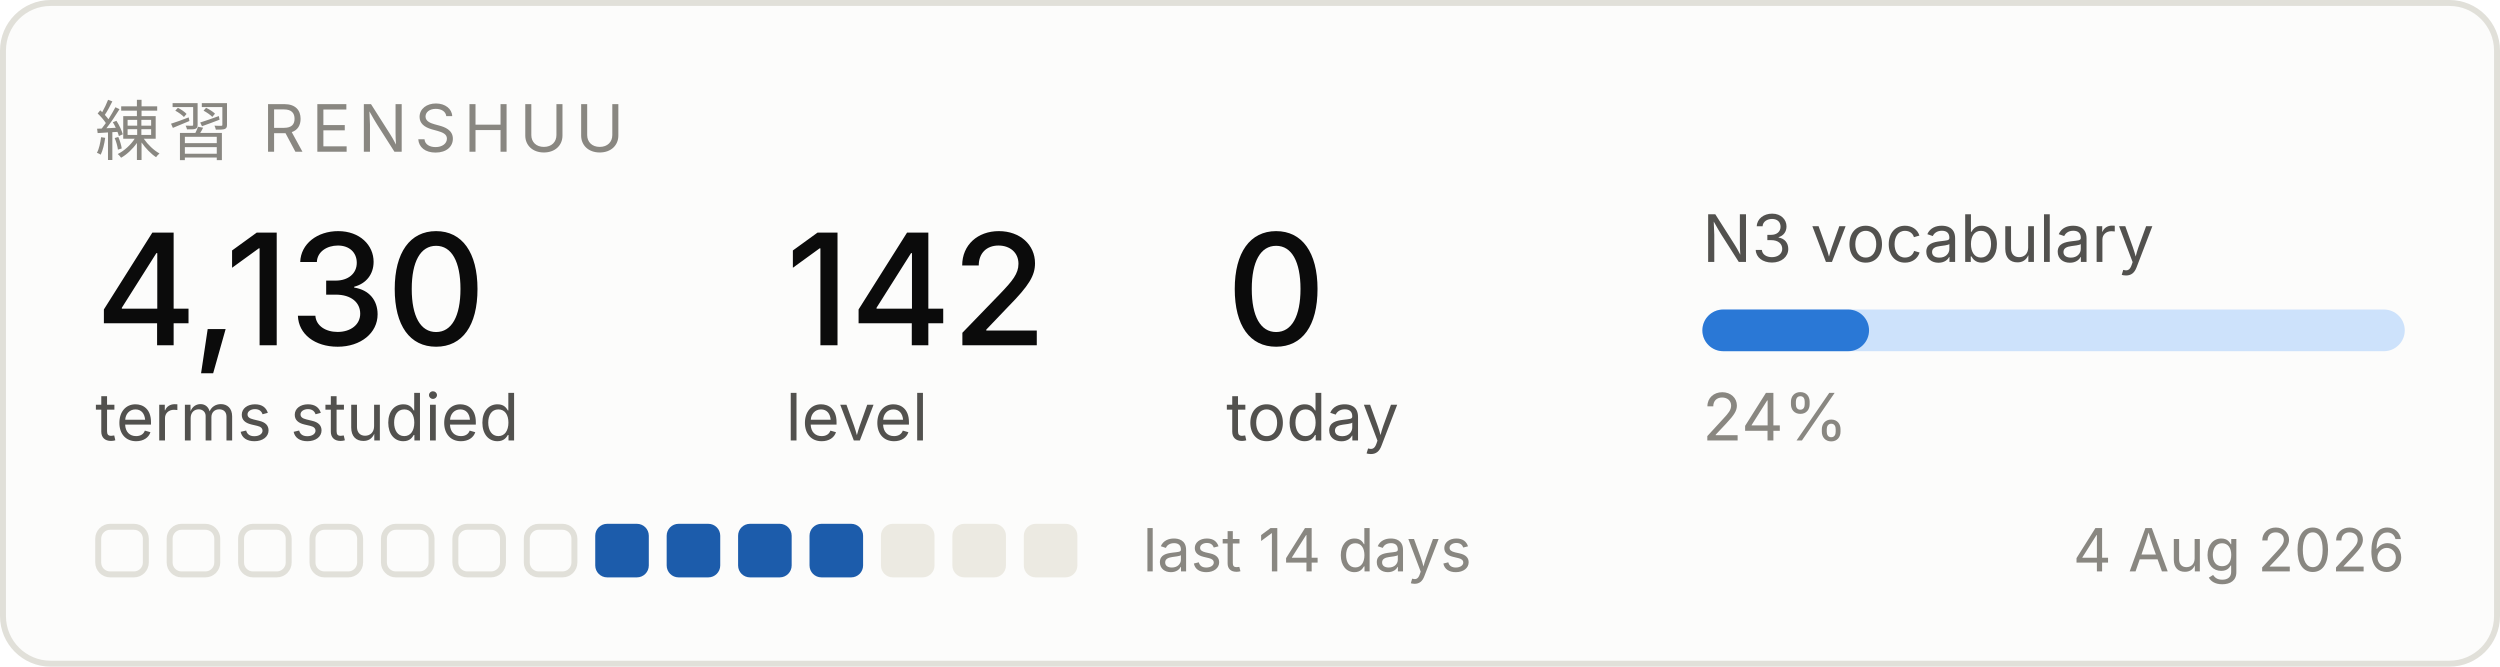
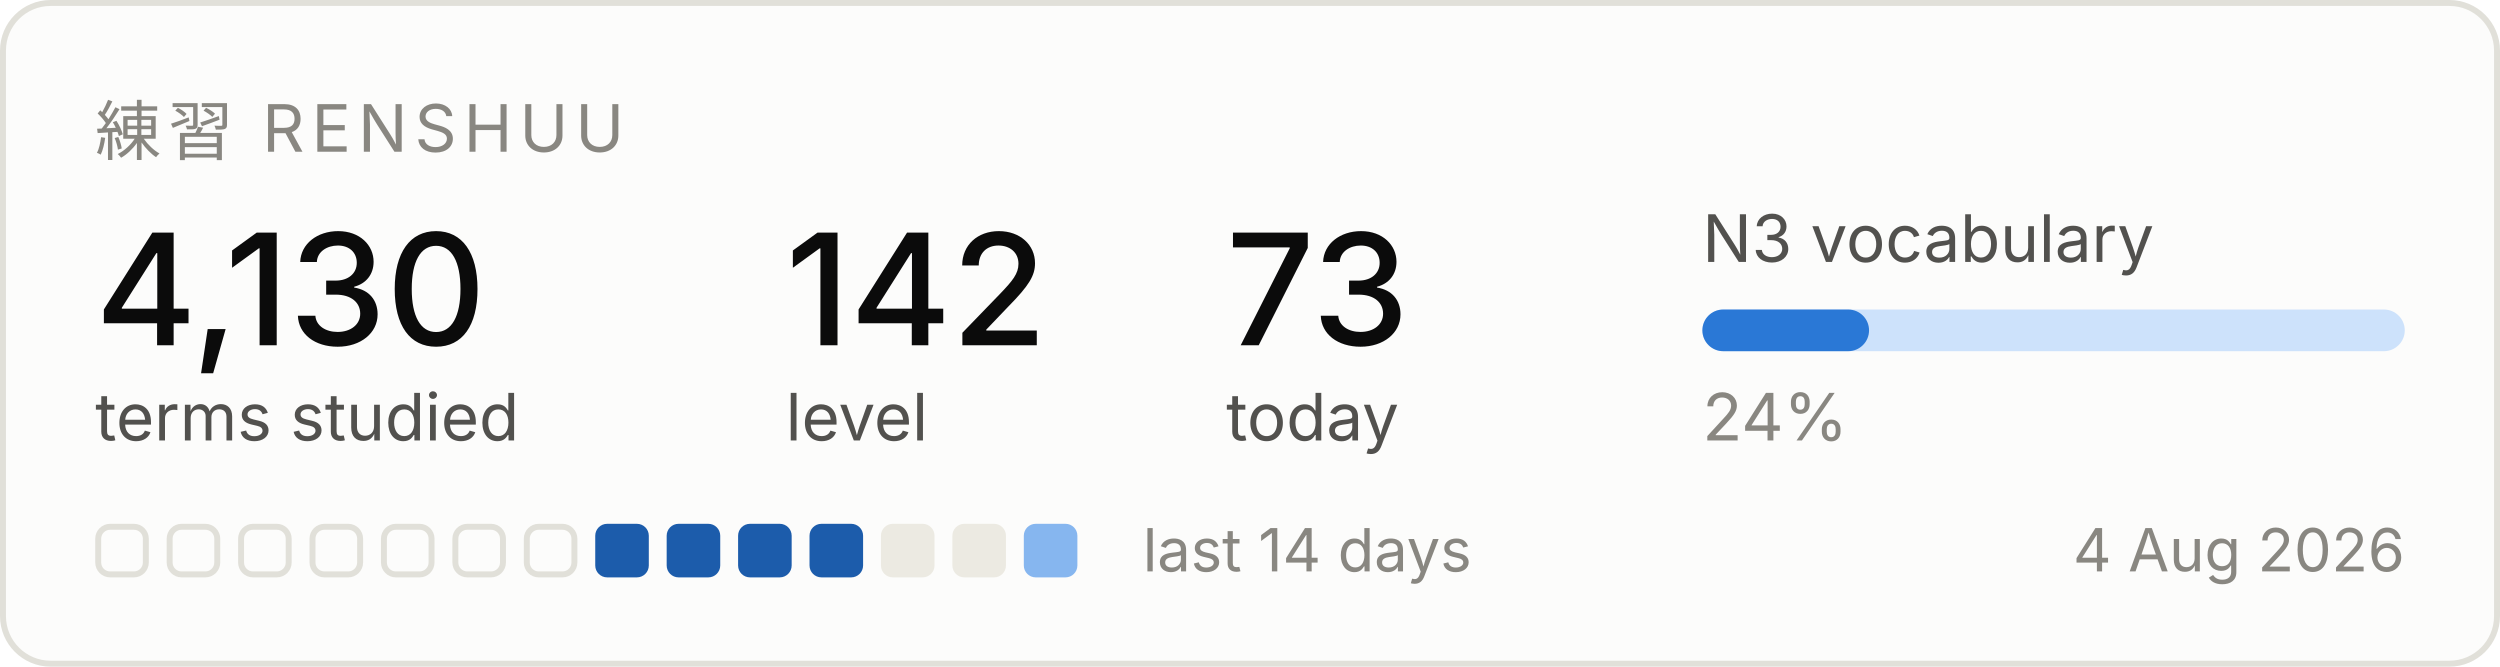
<svg xmlns="http://www.w3.org/2000/svg" width="420" height="112" viewBox="0 0 420 112" role="img" aria-label="Renshuu study progress">
  <rect x="0.5" y="0.5" width="419" height="111" rx="8" fill="#fcfcfb" stroke="#e1e0d9" />
  <text x="16" y="26" font-family="system-ui, -apple-system, Segoe UI, sans-serif" font-size="11" fill="#898781" letter-spacing="1.2">練習  RENSHUU</text>
  <text x="16" y="58" font-family="system-ui, -apple-system, Segoe UI, sans-serif" font-size="26" fill="#0b0b0b" font-weight="500">4,130</text>
  <text x="16" y="74" font-family="system-ui, -apple-system, Segoe UI, sans-serif" font-size="11" fill="#52514e">terms studied</text>
  <text x="132" y="58" font-family="system-ui, -apple-system, Segoe UI, sans-serif" font-size="26" fill="#0b0b0b" font-weight="500">142</text>
  <text x="132" y="74" font-family="system-ui, -apple-system, Segoe UI, sans-serif" font-size="11" fill="#52514e">level</text>
-   <text x="206" y="58" font-family="system-ui, -apple-system, Segoe UI, sans-serif" font-size="26" fill="#0b0b0b" font-weight="500">0</text>
+   <text x="206" y="58" font-family="system-ui, -apple-system, Segoe UI, sans-serif" font-size="26" fill="#0b0b0b" font-weight="500">73</text>
  <text x="206" y="74" font-family="system-ui, -apple-system, Segoe UI, sans-serif" font-size="11" fill="#52514e">today</text>
  <text x="286" y="44" font-family="system-ui, -apple-system, Segoe UI, sans-serif" font-size="11" fill="#52514e">N3 vocabulary</text>
  <rect x="286" y="52" width="118" height="7" rx="3.5" fill="#cde2fb" />
  <rect x="286" y="52" width="28" height="7" rx="3.5" fill="#2a78d6" />
  <text x="286" y="74" font-family="system-ui, -apple-system, Segoe UI, sans-serif" font-size="11" fill="#898781">24%</text>
  <rect x="16.5" y="88.5" width="8" height="8" rx="2" fill="none" stroke="#e1e0d9" />
  <rect x="28.5" y="88.5" width="8" height="8" rx="2" fill="none" stroke="#e1e0d9" />
  <rect x="40.5" y="88.5" width="8" height="8" rx="2" fill="none" stroke="#e1e0d9" />
  <rect x="52.5" y="88.5" width="8" height="8" rx="2" fill="none" stroke="#e1e0d9" />
  <rect x="64.5" y="88.5" width="8" height="8" rx="2" fill="none" stroke="#e1e0d9" />
  <rect x="76.5" y="88.5" width="8" height="8" rx="2" fill="none" stroke="#e1e0d9" />
  <rect x="88.5" y="88.5" width="8" height="8" rx="2" fill="none" stroke="#e1e0d9" />
  <rect x="100" y="88" width="9" height="9" rx="2" fill="#1c5cab" />
  <rect x="112" y="88" width="9" height="9" rx="2" fill="#1c5cab" />
  <rect x="124" y="88" width="9" height="9" rx="2" fill="#1c5cab" />
  <rect x="136" y="88" width="9" height="9" rx="2" fill="#1c5cab" />
  <rect x="148" y="88" width="9" height="9" rx="2" fill="#eceae2" />
  <rect x="160" y="88" width="9" height="9" rx="2" fill="#eceae2" />
-   <rect x="172" y="88" width="9" height="9" rx="2" fill="#eceae2" />
+   <rect x="172" y="88" width="9" height="9" rx="2" fill="#86b6ef" />
  <text x="192" y="96" font-family="system-ui, -apple-system, Segoe UI, sans-serif" font-size="10" fill="#898781">last 14 days</text>
  <text x="404" y="96" font-family="system-ui, -apple-system, Segoe UI, sans-serif" font-size="10" fill="#898781" text-anchor="end">4 Aug 2026</text>
</svg>
